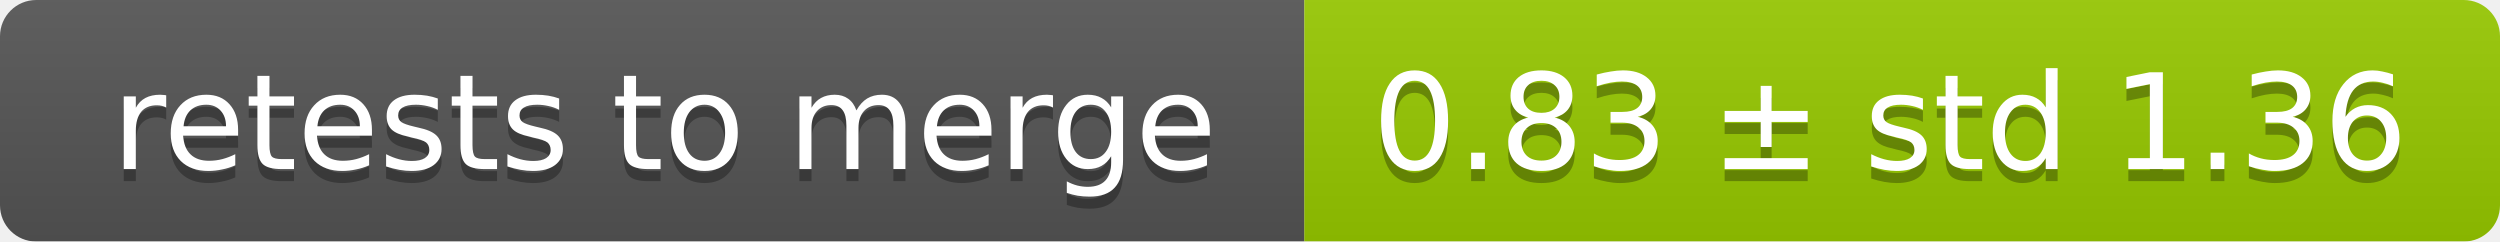
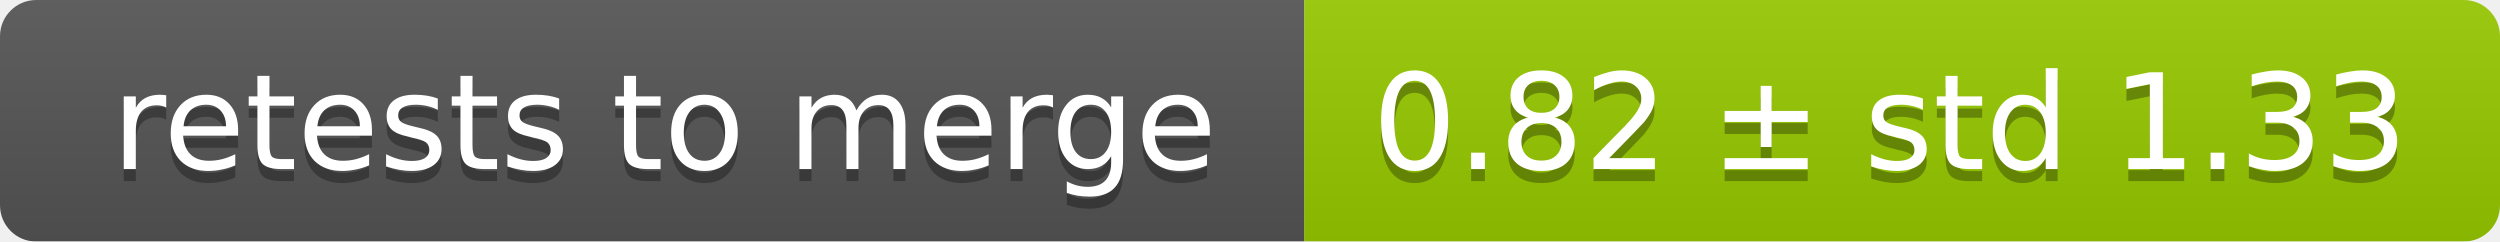
<svg xmlns="http://www.w3.org/2000/svg" width="207" height="20">
  <linearGradient id="smooth" x2="0" y2="100%">
    <stop offset="0" stop-color="#bbb" stop-opacity=".1" />
    <stop offset="1" stop-opacity=".1" />
  </linearGradient>
  <mask id="round">
    <rect width="207" height="20" rx="3" fill="#fff" />
  </mask>
  <g mask="url(#round)">
    <rect width="108" height="20" fill="#555" />
    <rect x="108" width="99" height="20" fill="#97ca00" />
    <rect width="207" height="20" fill="url(#smooth)" />
  </g>
  <g fill="#fff" text-anchor="middle" font-family="DejaVu Sans,Verdana,Geneva,sans-serif" font-size="11">
    <text x="55" y="15" fill="#010101" fill-opacity=".3">retests to merge</text>
    <text x="55" y="14">retests to merge</text>
-     <text x="156.5" y="15" fill="#010101" fill-opacity=".3">0.83 ± std 1.36</text>
-     <text x="156.5" y="14">0.83 ± std 1.36</text>
+     <text x="156.5" y="15" fill="#010101" fill-opacity=".3">0.82 ± std 1.33</text>
+     <text x="156.5" y="14">0.82 ± std 1.33</text>
  </g>
</svg>
